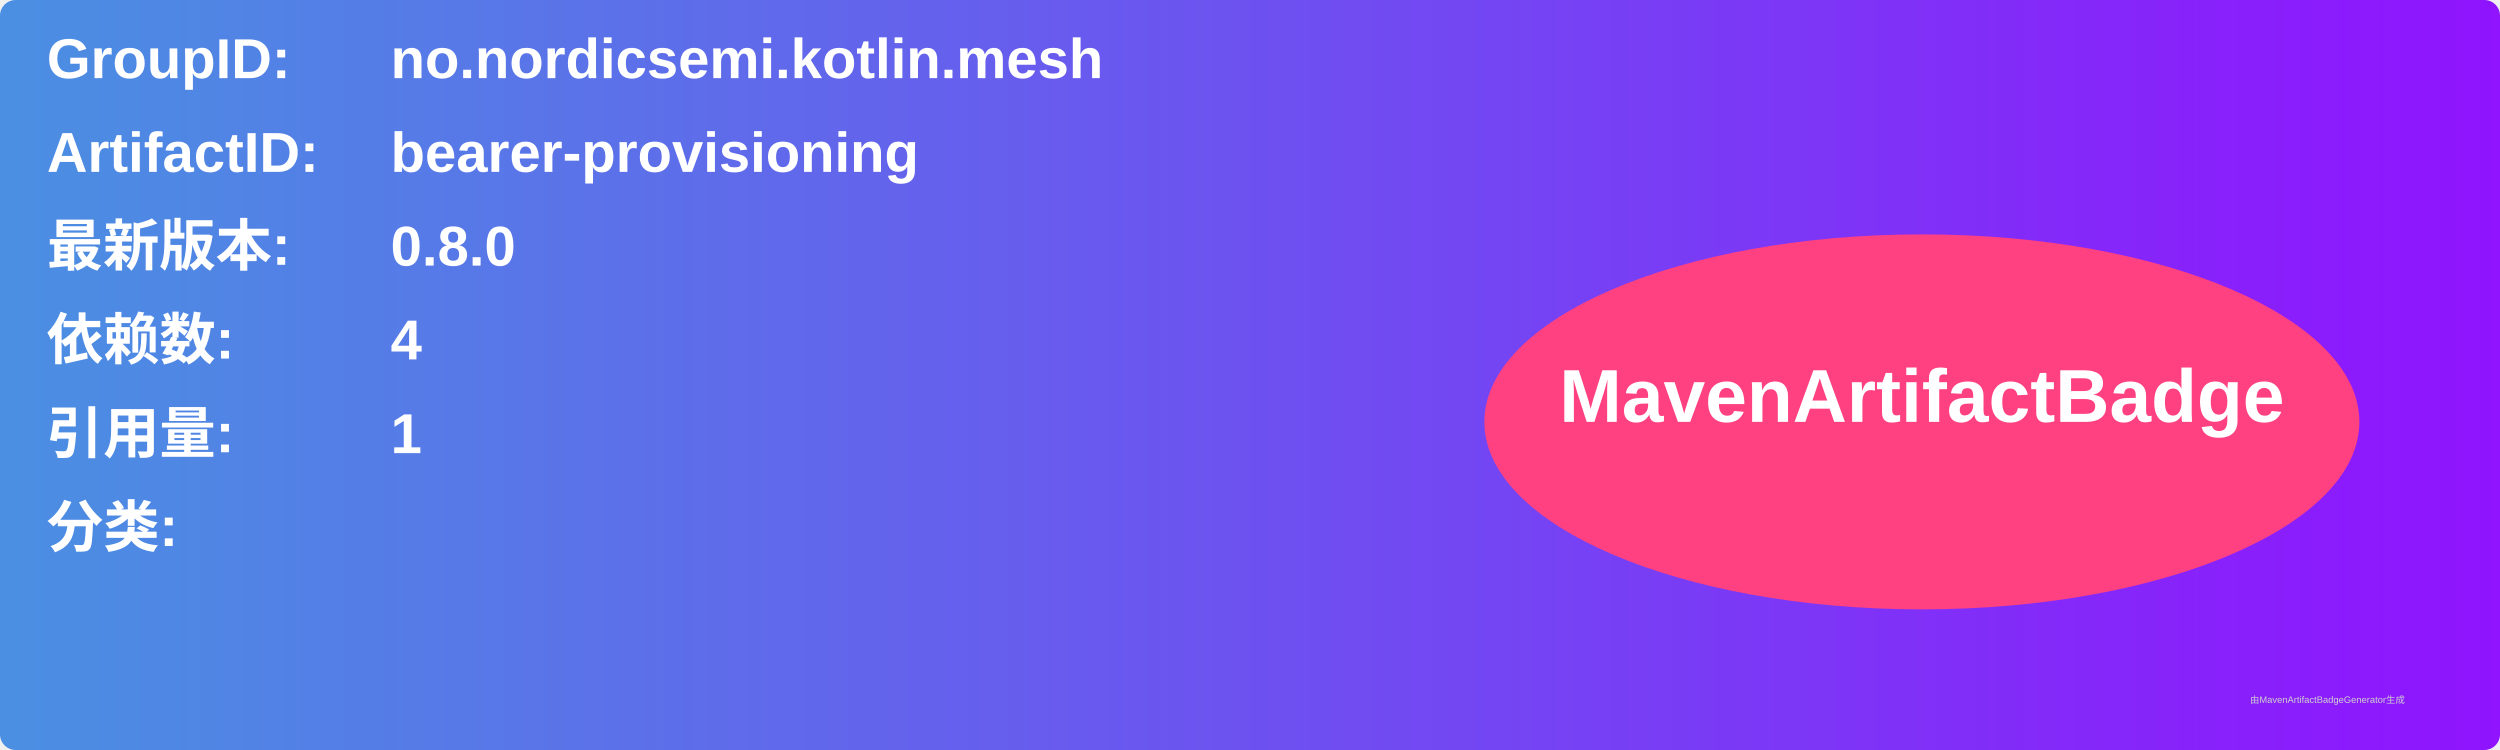
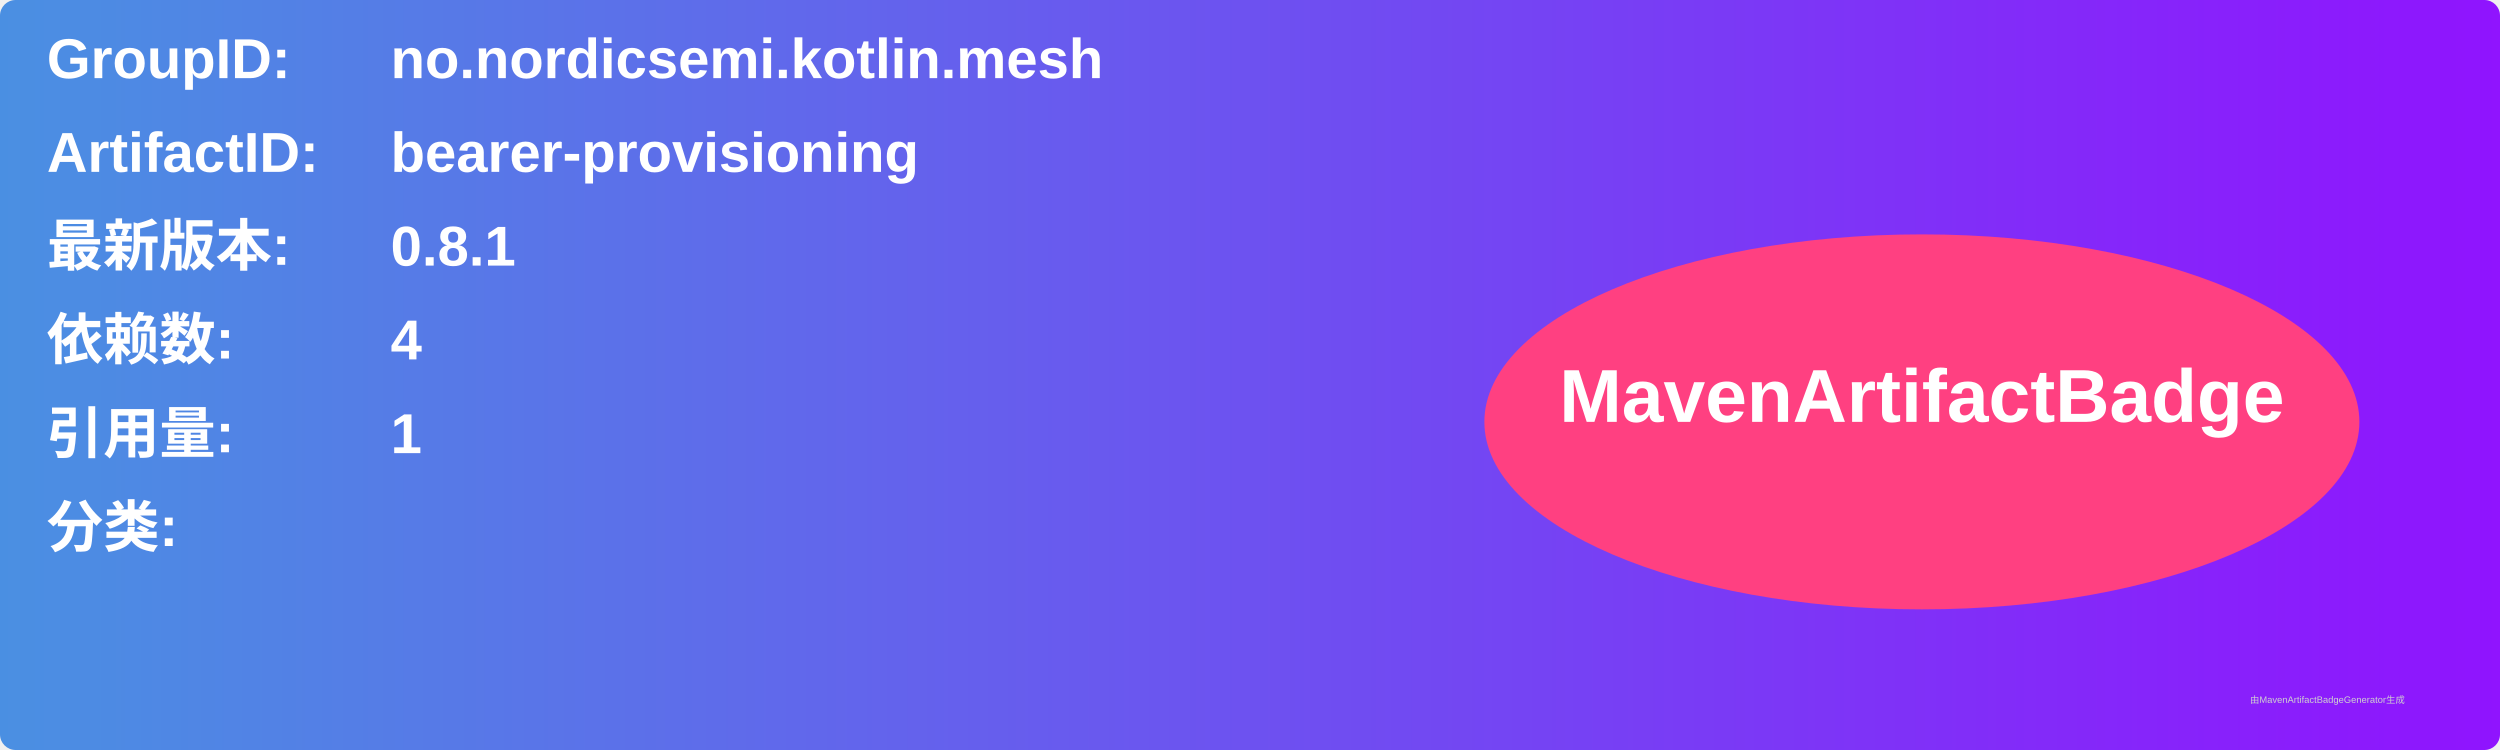
<svg xmlns="http://www.w3.org/2000/svg" width="800" height="240" viewBox="0 0 800 240">
  <linearGradient id="grad" x1="0%" y1="0%" x2="100%" y2="0%">
    <stop offset="0%" stop-color="#4a90e2" />
    <stop offset="100%" stop-color="#9013fe" />
  </linearGradient>
  <rect width="100%" height="100%" rx="5" ry="5" fill="url(#grad)" />
  <g transform="translate(15, 15)">
    <text x="0" y="10" font-family="Arial" font-size="18" fill="white" font-weight="bold" width="260">GroupID:</text>
    <text x="110" y="10" font-family="Arial" font-size="18" fill="white" font-weight="bold" width="460">no.nordicsemi.kotlin.mesh</text>
    <text x="0" y="40" font-family="Arial" font-size="18" fill="white" font-weight="bold" width="260">ArtifactID:</text>
    <text x="110" y="40" font-family="Arial" font-size="18" fill="white" font-weight="bold" width="460">bearer-provisioning</text>
    <text x="0" y="70" font-family="Arial" font-size="18" fill="white" font-weight="bold">最新版本:</text>
    <text x="110" y="70" font-family="Arial" font-size="18" fill="white" font-weight="bold">
-       <tspan font-weight="bold">0.8.0</tspan>
+       <tspan font-weight="bold">0.8.1</tspan>
    </text>
    <text x="0" y="100" font-family="Arial" font-size="18" fill="white" font-weight="bold">依赖数: </text>
    <text x="110" y="100" font-family="Arial" font-size="18" fill="white">
      <tspan font-weight="bold">4</tspan>
    </text>
    <text x="0" y="130" font-family="Arial" font-size="18" fill="white" font-weight="bold">引用量: </text>
    <text x="110" y="130" font-family="Arial" font-size="18" fill="white">
      <tspan font-weight="bold">1</tspan>
    </text>
    <text x="0" y="160" font-family="Arial" font-size="18" fill="white" font-weight="bold">分类:</text>
    <text x="10" y="190" font-family="Arial" font-size="10" fill="white">
      <tspan font-weight="bold" />
    </text>
    <ellipse cx="600" cy="120" rx="140" ry="60" fill="#ff4081" />
    <text x="600" y="120" text-anchor="middle" font-family="Arial" font-size="24" fill="white" font-weight="bold">MavenArtifactBadge</text>
  </g>
  <text x="720" y="225" font-family="Arial" font-size="3" fill="#d0d0d0">由MavenArtifactBadgeGenerator生成</text>
</svg>
